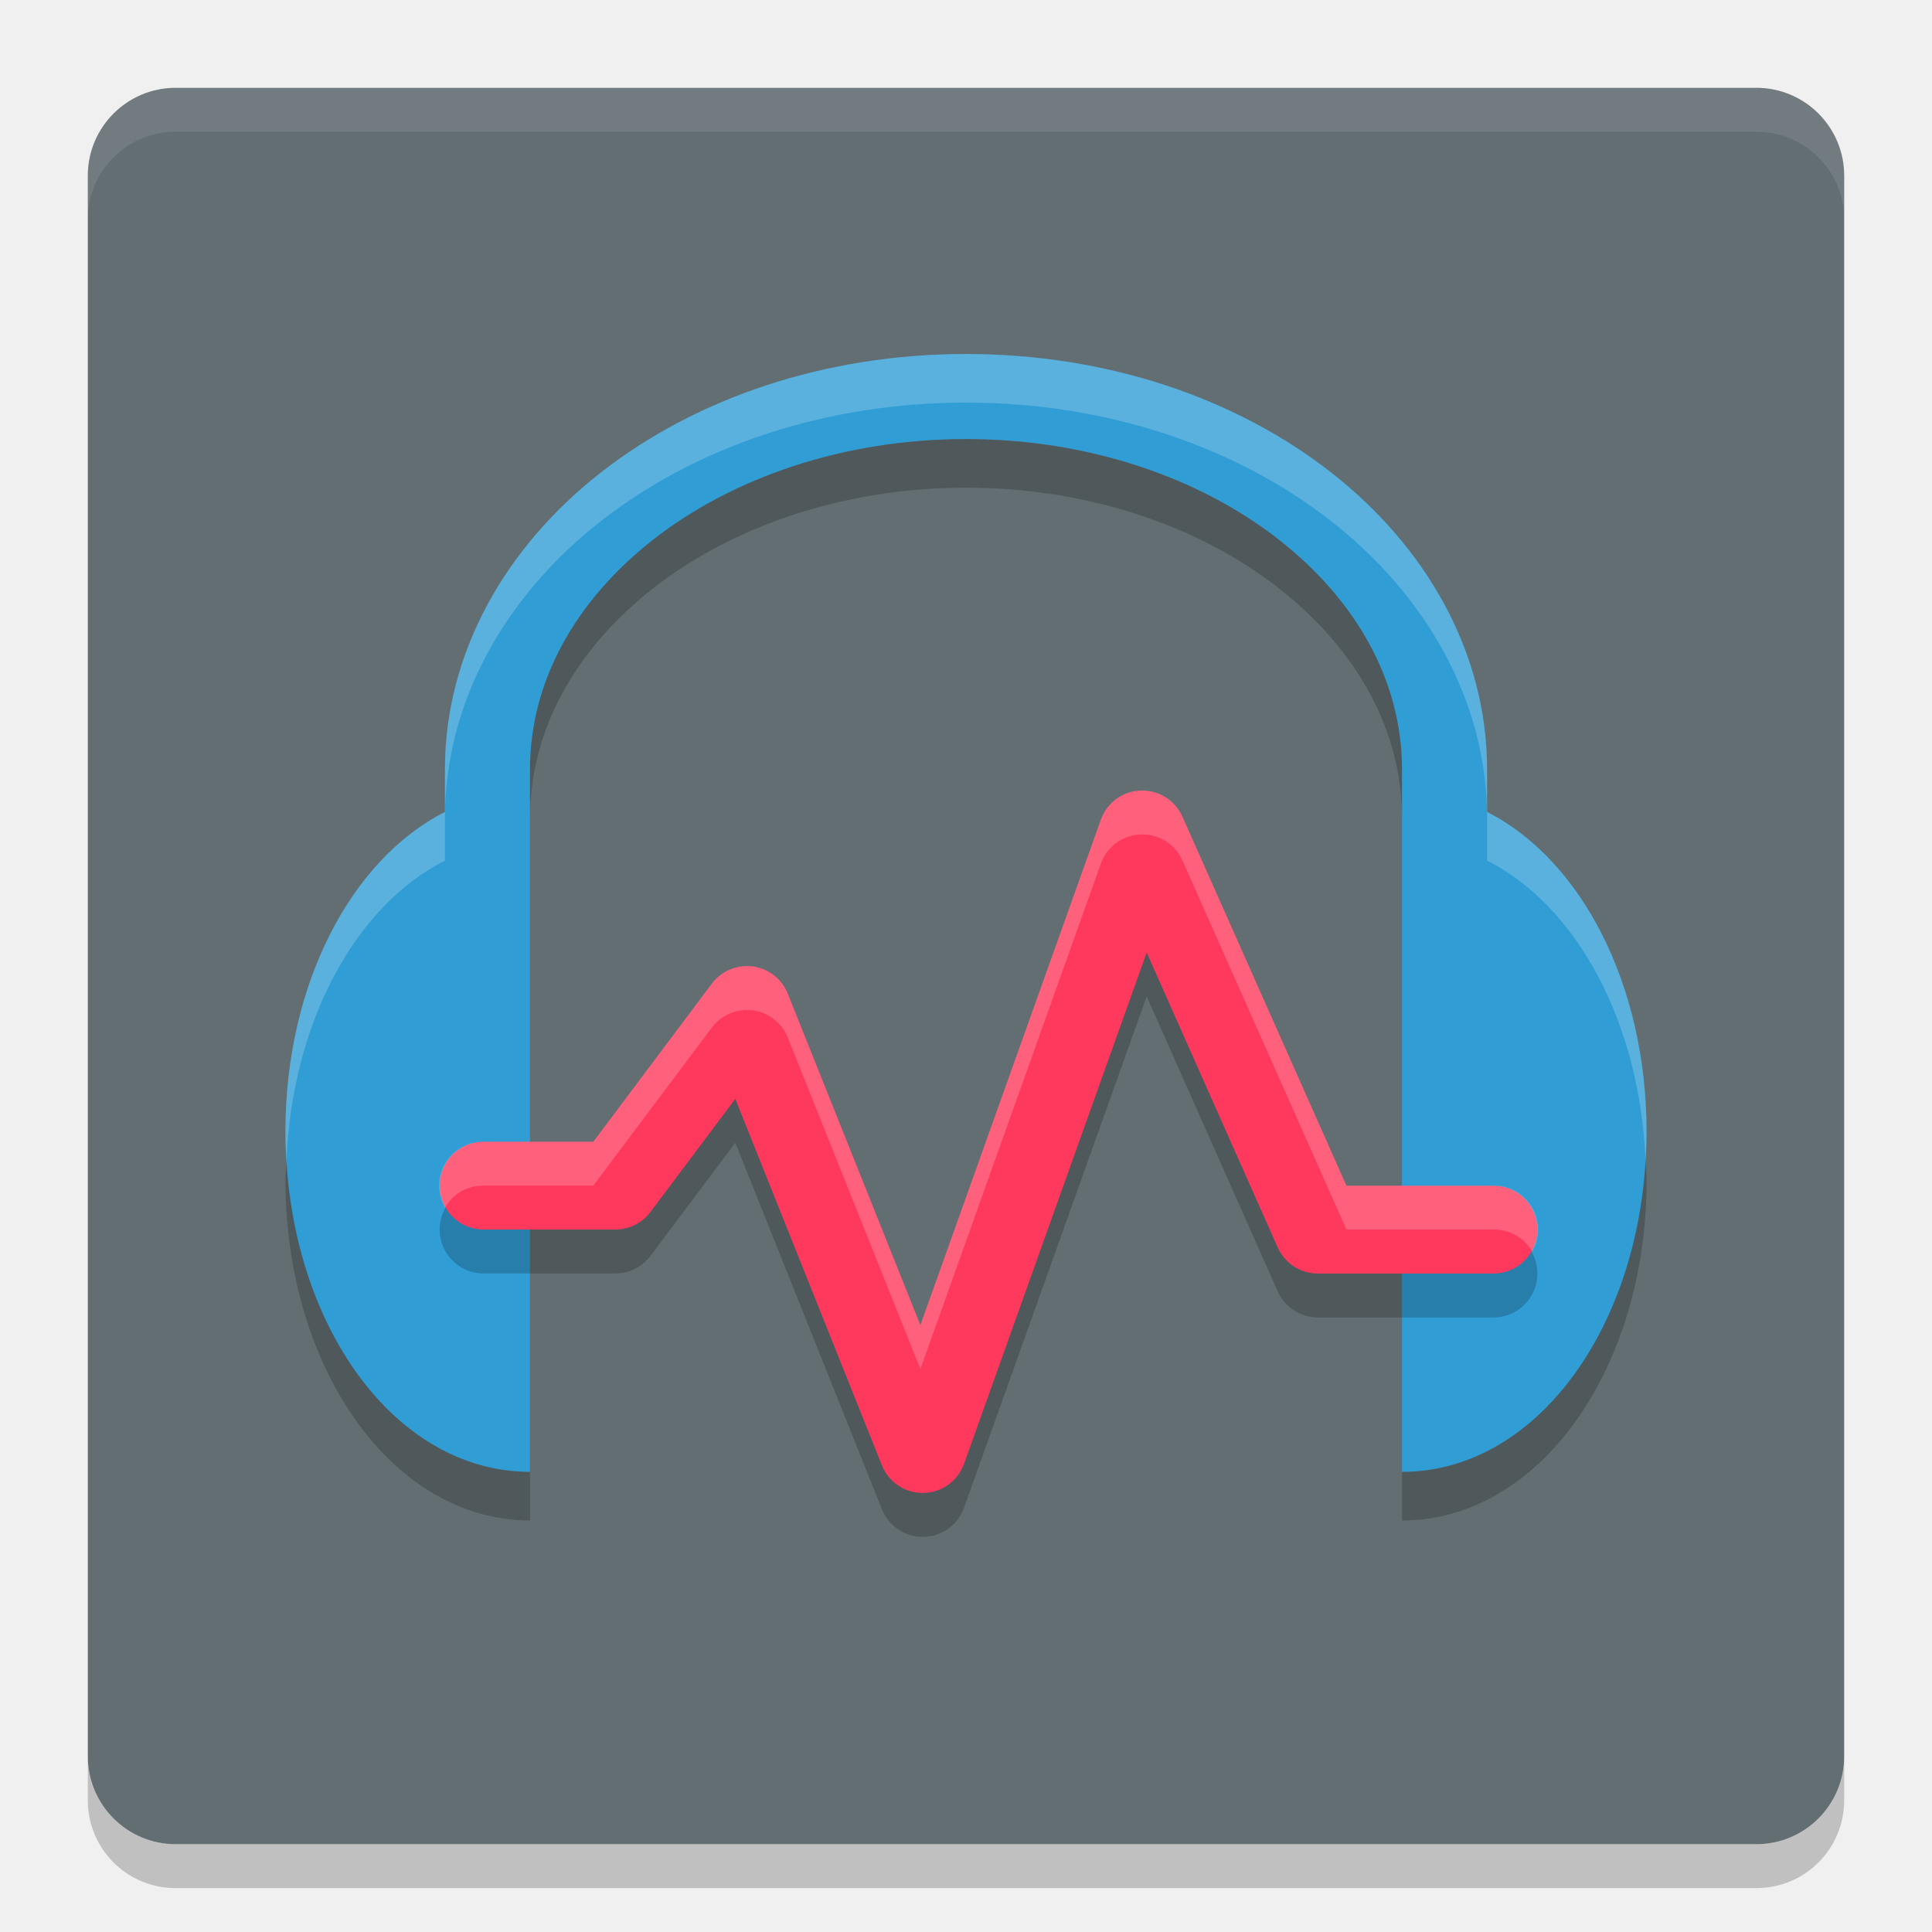
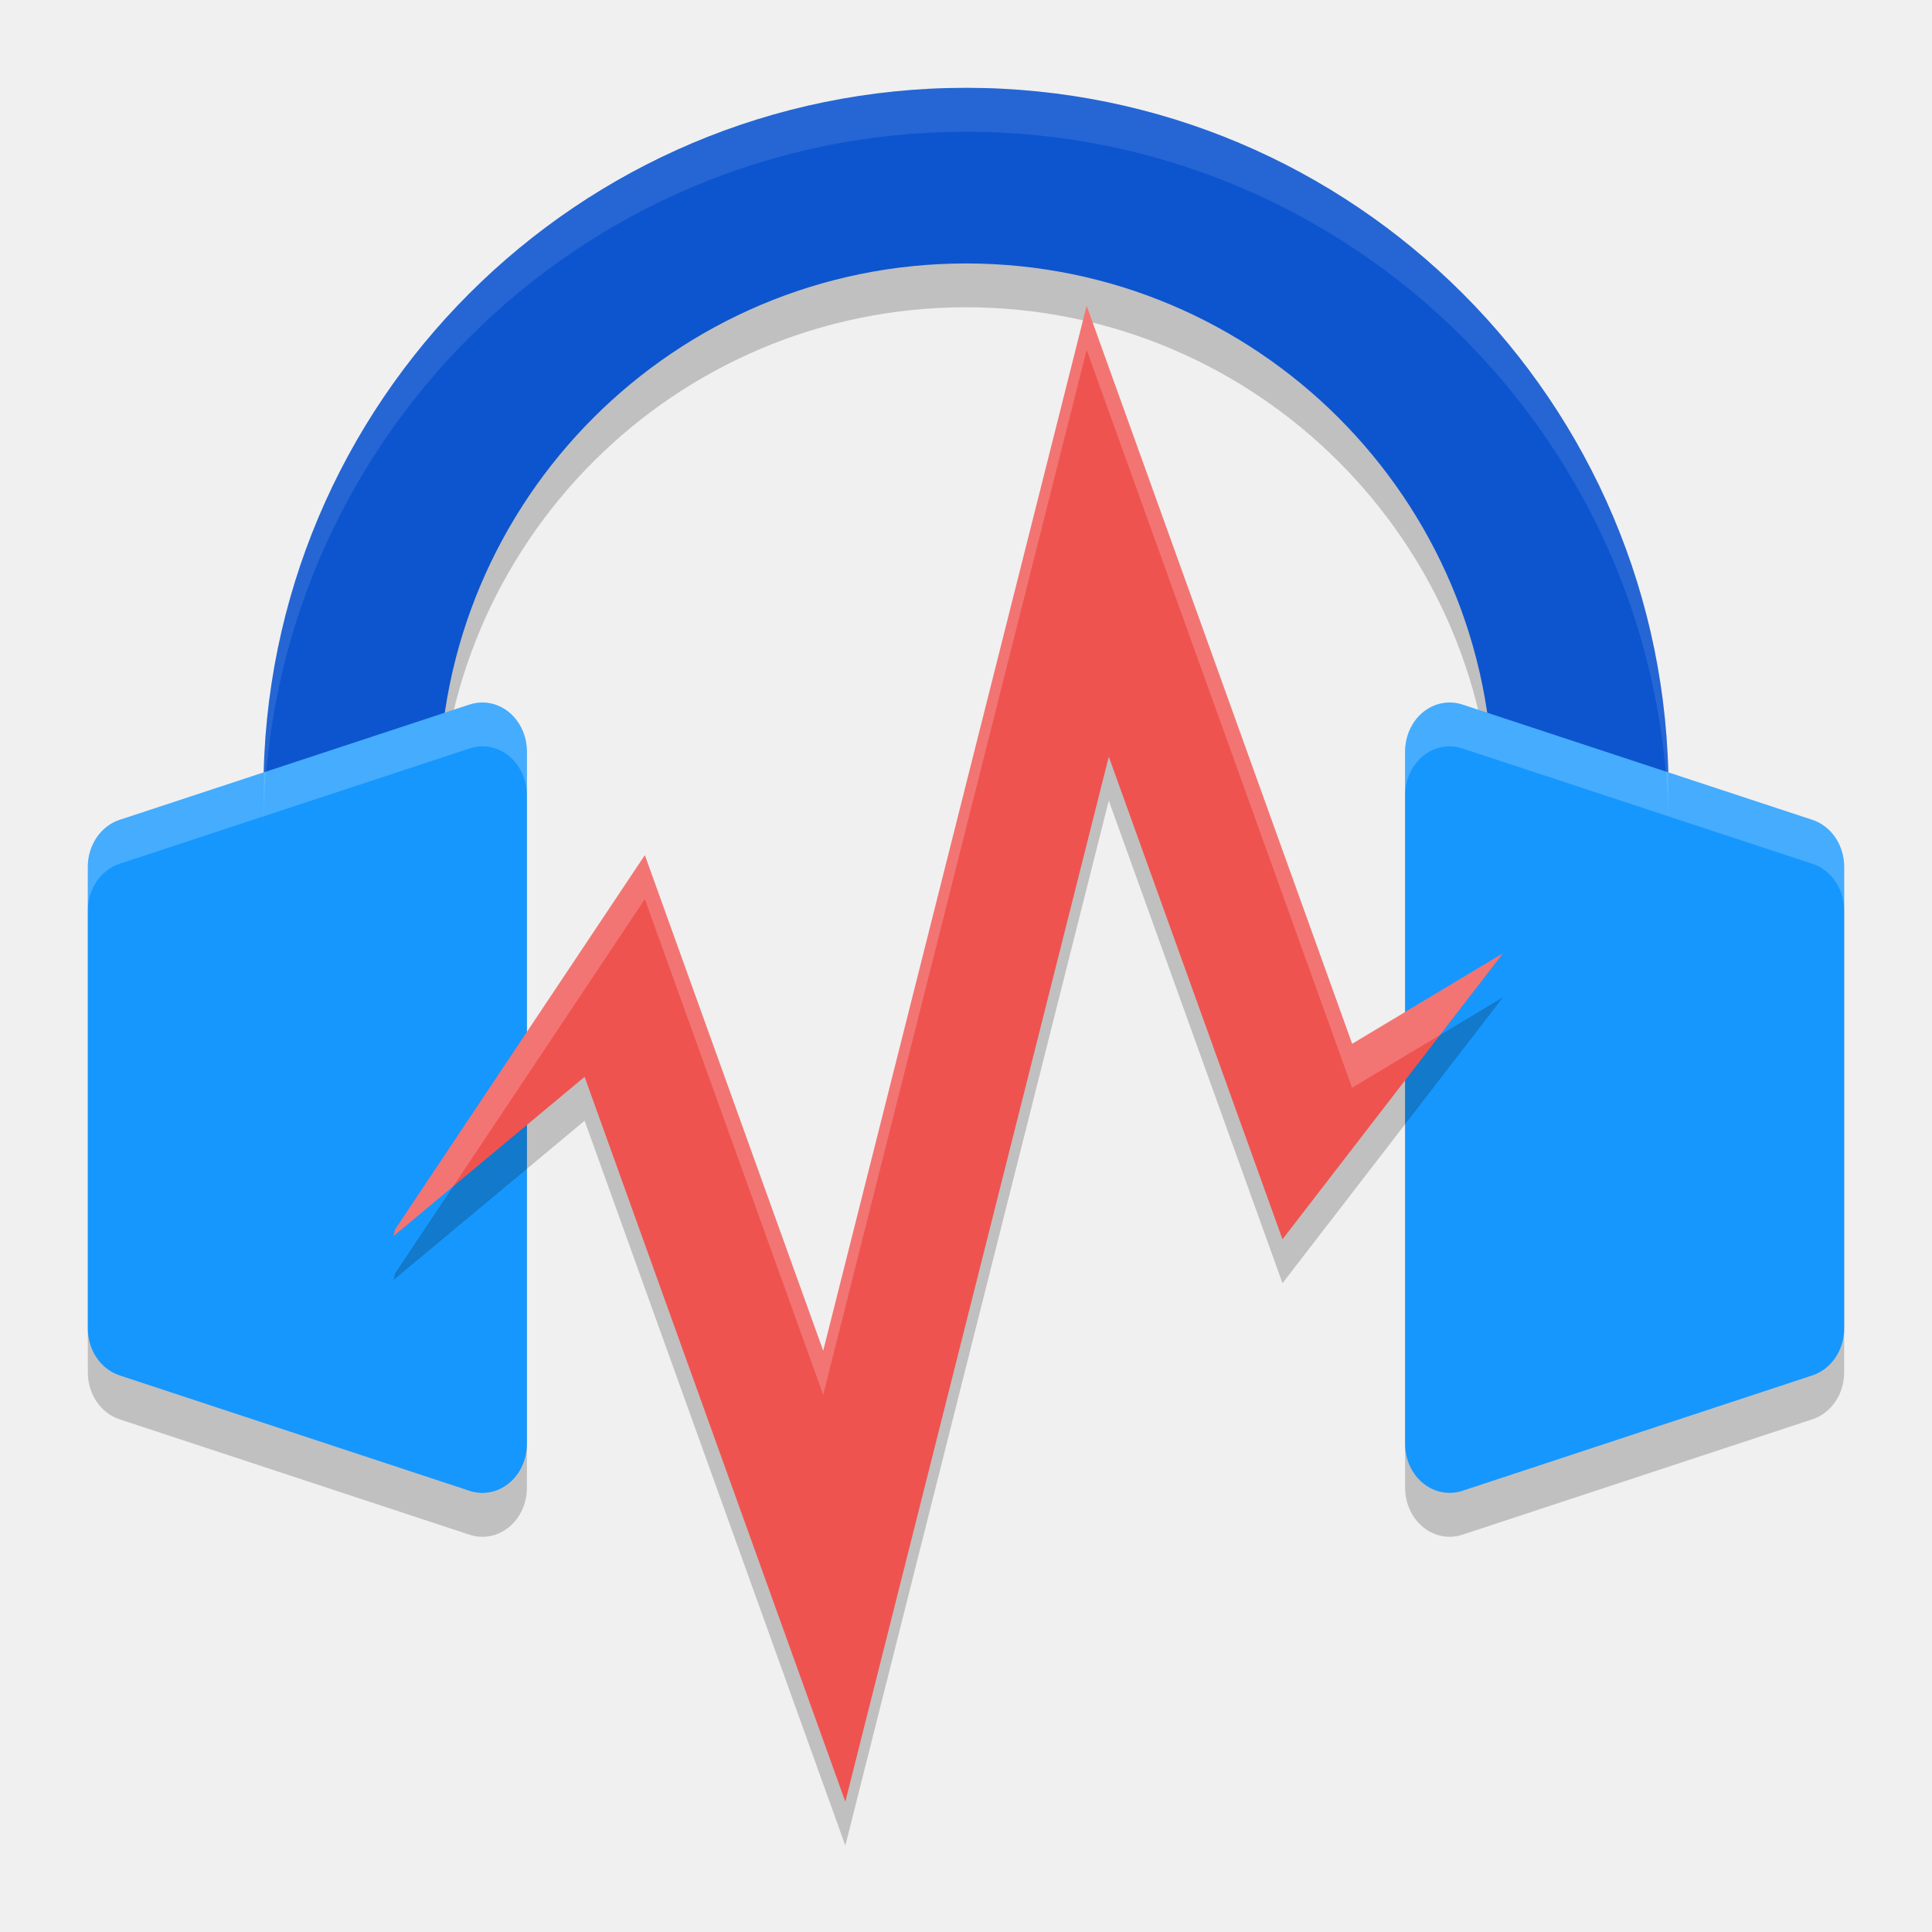
- <svg xmlns="http://www.w3.org/2000/svg" width="22" height="22" version="1.1">
-   <g transform="matrix(.5 0 0 .5 -1 -1)">
-     <rect x="4" y="4" width="40" height="40" rx="2" ry="2" style="fill:#636e72" />
-     <path d="m6 4c-1.108 0-2 0.892-2 2v1c0-1.108 0.892-2 2-2h36c1.108 0 2 0.892 2 2v-1c0-1.108-0.892-2-2-2z" style="fill:#ffffff;opacity:.1" />
-     <path d="m6 45c-1.108 0-2-0.892-2-2v-1c0 1.108 0.892 2 2 2h36c1.108 0 2-0.892 2-2v1c0 1.108-0.892 2-2 2z" style="opacity:.2" />
-     <path d="m24 10.062c-3.212 0-6.141 1.003-8.302 2.687-2.161 1.684-3.565 4.093-3.565 6.773v0.969c-2.145 1.087-3.633 3.938-3.633 7.28 0 4.278 2.434 7.75 5.57 7.75v-15.999c0-2.007 1.039-3.854 2.823-5.245 1.784-1.39 4.304-2.278 7.107-2.278 2.803 0 5.323 0.888 7.106 2.278 1.784 1.39 2.823 3.237 2.823 5.245v15.999c3.136 0 5.57-3.472 5.57-7.75 0-3.342-1.487-6.193-3.632-7.28v-0.969c0-2.68-1.404-5.09-3.565-6.773-2.161-1.684-5.09-2.687-8.302-2.687z" style="fill:#319dd5" />
-     <path d="m24 10.062c-3.212 0-6.14 1.004-8.301 2.688-2.161 1.684-3.566 4.092-3.566 6.773v0.969c-2.145 1.087-3.633 3.938-3.633 7.28 0 0.227 0.01 0.448 0.024 0.67 0.125-3.149 1.559-5.804 3.609-6.843v-0.969c0-2.68 1.405-5.089 3.566-6.773 2.161-1.684 5.089-2.688 8.301-2.688 3.212 0 6.14 1.004 8.301 2.688 2.161 1.684 3.566 4.092 3.566 6.773v0.969c2.049 1.038 3.484 3.694 3.609 6.843 0.013-0.221 0.023-0.443 0.023-0.67 0-3.342-1.487-6.193-3.632-7.28v-0.969c0-2.68-1.405-5.089-3.566-6.773-2.161-1.684-5.089-2.688-8.301-2.688z" style="fill:#ffffff;opacity:.2" />
-     <path d="m24 12c-2.803 0-5.324 0.887-7.107 2.277-1.784 1.39-2.822 3.239-2.822 5.246v1.107c0-2.007 1.038-3.856 2.822-5.246 1.784-1.39 4.304-2.277 7.108-2.277 2.803 0 5.324 0.887 7.107 2.277 1.784 1.39 2.822 3.239 2.822 5.246v-1.107c0-2.007-1.038-3.856-2.822-5.246-1.784-1.39-4.304-2.277-7.108-2.277zm-15.475 16.441c-0.006 0.147-0.024 0.289-0.024 0.437 1e-7 4.278 2.434 7.75 5.57 7.75v-1.107c-2.97 0-5.307-3.115-5.546-7.08zm30.951 0c-0.239 3.964-2.575 7.08-5.545 7.08v1.107c3.136 0 5.57-3.472 5.57-7.75 0-0.149-0.018-0.29-0.024-0.437z" style="opacity:.2" />
-     <path d="m27.967 21.004a1 1 0 0 0-0.895 0.662l-4.111 11.514-3.02-7.549a1 1 0 0 0-1.729-0.229l-2.699 3.6h-2.5a1 1 0 1 0 0 2h3a1 1 0 0 0 0.801-0.4l1.932-2.576 3.34 8.348a1 1 0 0 0 1.869-0.035l4.16-11.646 2.984 6.717a1 1 0 0 0 0.914 0.594h4a1 1 0 1 0 0-2h-3.35l-3.736-8.406a1 1 0 0 0-0.961-0.592z" style="opacity:.2" />
-     <path d="m27.967 20.004a1 1 0 0 0-0.895 0.662l-4.111 11.514-3.02-7.549a1 1 0 0 0-1.729-0.229l-2.699 3.6h-2.5a1 1 0 1 0 0 2h3a1 1 0 0 0 0.801-0.4l1.932-2.576 3.34 8.348a1 1 0 0 0 1.869-0.035l4.16-11.646 2.984 6.717a1 1 0 0 0 0.914 0.594h4a1 1 0 1 0 0-2h-3.35l-3.736-8.406a1 1 0 0 0-0.961-0.592z" style="fill:#ff395d" />
-     <path d="m27.967 20.004a1 1 0 0 0-0.895 0.662l-4.111 11.514-3.02-7.549a1 1 0 0 0-1.729-0.229l-2.699 3.6h-2.5a1 1 0 0 0-0.879 1.5 1 1 0 0 1 0.879-0.5h2.5l2.699-3.6a1 1 0 0 1 1.729 0.229l3.02 7.549 4.111-11.514a1 1 0 0 1 0.895-0.662 1 1 0 0 1 0.961 0.592l3.736 8.406h3.35a1 1 0 0 1 0.879 0.5 1 1 0 0 0-0.879-1.5h-3.35l-3.736-8.406a1 1 0 0 0-0.961-0.592z" style="fill:#ffffff;opacity:.2" />
-   </g>
+ <svg xmlns="http://www.w3.org/2000/svg" width="22" height="22" version="1">
+   <path style="opacity:0.2" d="M 11,1.499 A 8,8 0 0 0 3,9.499 v 3 h 2 v -3 a 6,6 0 0 1 6,-6 6,6 0 0 1 6,6 v 3 h 2 v -3 A 8,8 0 0 0 11,1.499 Z" />
+   <path style="opacity:0.2" d="M 5.478,8.499 A 0.507,0.558 0 0 0 5.347,8.523 L 1.362,9.836 A 0.507,0.558 0 0 0 1,10.371 v 5.257 a 0.507,0.558 0 0 0 0.362,0.534 l 3.984,1.314 A 0.507,0.558 0 0 0 6,16.942 V 9.056 A 0.507,0.558 0 0 0 5.478,8.499 Z m 11.045,0 A 0.507,0.558 0 0 0 16,9.056 v 7.886 a 0.507,0.558 0 0 0 0.653,0.534 l 3.984,-1.314 A 0.507,0.558 0 0 0 21,15.627 V 10.371 A 0.507,0.558 0 0 0 20.638,9.836 L 16.653,8.523 A 0.507,0.558 0 0 0 16.522,8.499 Z" />
+   <path style="fill:#0d55cf" d="m 11,1 a 8,8 0 0 0 -8,8 v 3 h 2 v -3 a 6,6 0 0 1 6,-6 6,6 0 0 1 6,6 v 3 h 2 v -3 a 8,8 0 0 0 -8,-8 z" />
+   <path style="fill:#1697fe" d="M 5.478,8 A 0.507,0.558 0 0 0 5.347,8.023 L 1.362,9.336 A 0.507,0.558 0 0 0 1,9.871 v 5.257 a 0.507,0.558 0 0 0 0.362,0.534 l 3.984,1.314 A 0.507,0.558 0 0 0 6,16.442 V 8.556 A 0.507,0.558 0 0 0 5.478,8 Z m 11.045,0 A 0.507,0.558 0 0 0 16,8.556 v 7.886 a 0.507,0.558 0 0 0 0.653,0.534 l 3.984,-1.314 A 0.507,0.558 0 0 0 21,15.127 V 9.871 A 0.507,0.558 0 0 0 20.638,9.336 L 16.653,8.023 A 0.507,0.558 0 0 0 16.522,8 Z" />
+   <path style="opacity:0.2" d="m 12.374,3.983 -3,11.899 L 7.343,10.238 4.5,14.499 4.48,14.576 6.657,12.762 9.626,21.016 l 3,-11.899 1.978,5.495 2.511,-3.256 v 0 l -1.718,1.03 z" />
+   <path style="fill:#ef5350" d="m 12.374,3.483 -3,11.899 L 7.343,9.738 4.5,13.999 4.48,14.076 6.657,12.262 9.626,20.516 l 3,-11.899 1.978,5.495 2.511,-3.256 v 0 l -1.718,1.03 z" />
+   <path style="opacity:0.1;fill:#ffffff" d="m 11,1 a 8,8 0 0 0 -8,8 v 0.5 a 8,8 0 0 1 8,-8 8,8 0 0 1 8,8 v -0.5 a 8,8 0 0 0 -8,-8 z" />
+   <path style="opacity:0.2;fill:#ffffff" d="M 5.478,8 A 0.507,0.558 0 0 0 5.347,8.023 L 1.362,9.336 A 0.507,0.558 0 0 0 1,9.871 v 0.5 A 0.507,0.558 0 0 1 1.362,9.836 L 5.347,8.523 A 0.507,0.558 0 0 1 5.478,8.499 0.507,0.558 0 0 1 6,9.056 V 8.556 A 0.507,0.558 0 0 0 5.478,8 Z m 11.045,0 A 0.507,0.558 0 0 0 16,8.556 V 9.056 A 0.507,0.558 0 0 1 16.522,8.499 0.507,0.558 0 0 1 16.653,8.523 l 3.984,1.313 A 0.507,0.558 0 0 1 21,10.371 v -0.5 A 0.507,0.558 0 0 0 20.638,9.336 L 16.653,8.023 A 0.507,0.558 0 0 0 16.522,8 Z" />
+   <path style="opacity:0.2;fill:#ffffff" d="m 12.374,3.483 -3,11.899 L 7.343,9.738 4.5,13.999 4.48,14.076 5.161,13.509 7.343,10.238 9.374,15.882 l 3,-11.899 3.022,8.403 1,-0.6 0.718,-0.931 -1.718,1.03 z" />
</svg>
